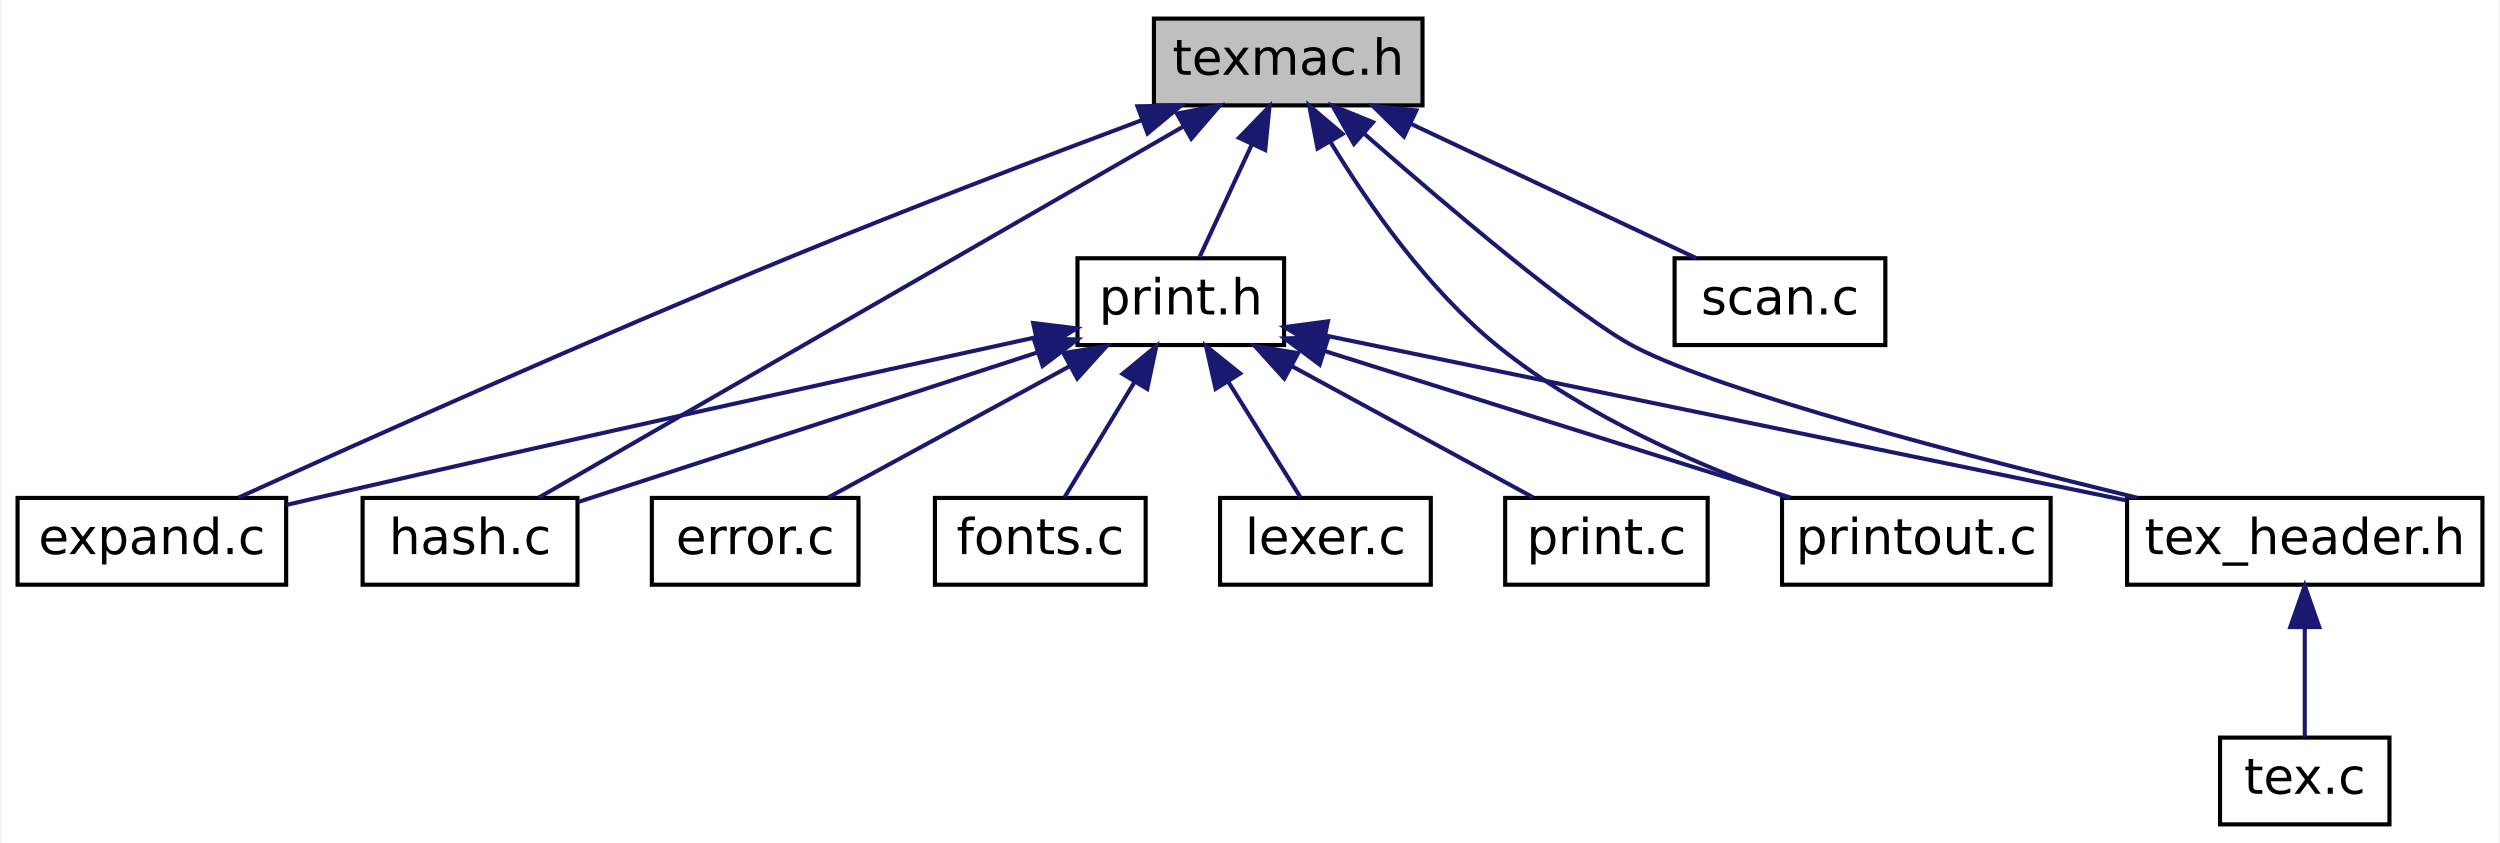
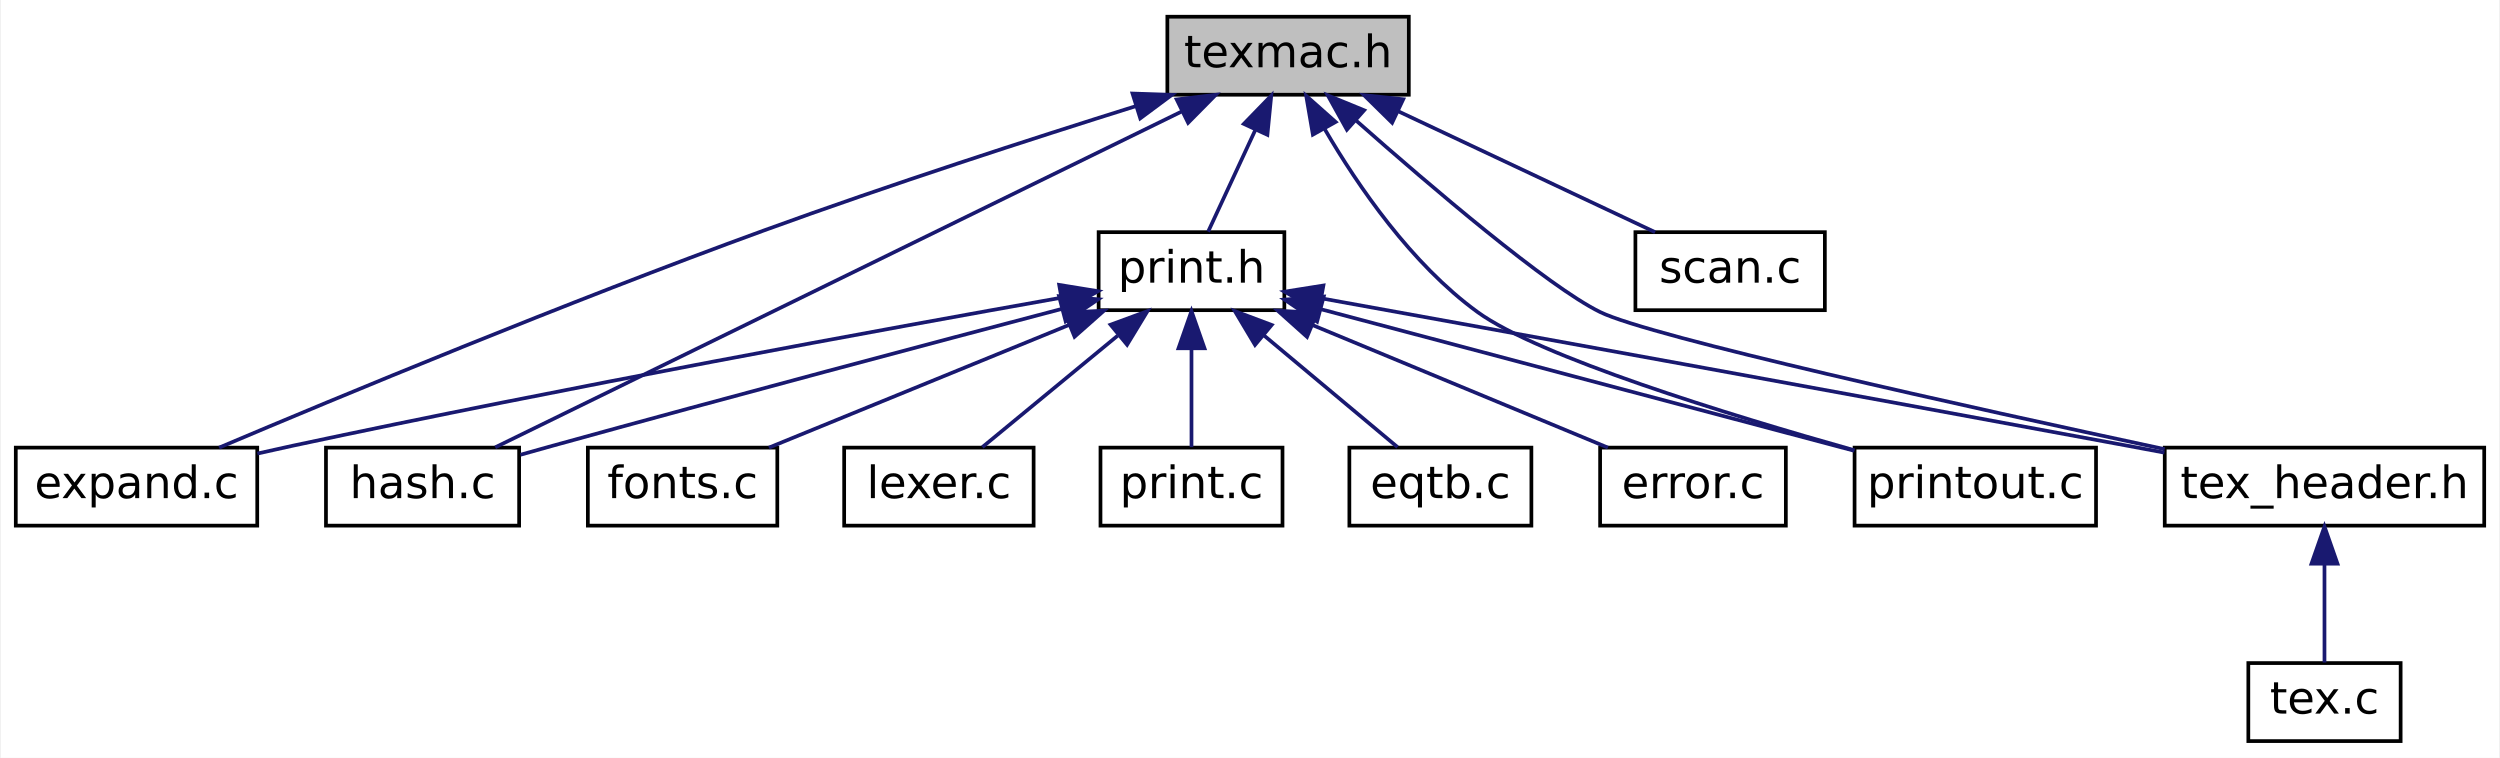
- <svg xmlns="http://www.w3.org/2000/svg" xmlns:xlink="http://www.w3.org/1999/xlink" width="605pt" height="204pt" viewBox="0.00 0.00 604.50 204.00">
+ <svg xmlns="http://www.w3.org/2000/svg" xmlns:xlink="http://www.w3.org/1999/xlink" width="673pt" height="204pt" viewBox="0.00 0.00 672.50 204.00">
  <g id="graph0" class="graph" transform="scale(1 1) rotate(0) translate(4 200)">
-     <polygon fill="white" stroke="transparent" points="-4,4 -4,-200 600.5,-200 600.5,4 -4,4" />
+     <polygon fill="white" stroke="transparent" points="-4,4 -4,-200 668.5,-200 668.5,4 -4,4" />
    <g id="node1" class="node">
      <g id="a_node1">
        <a xlink:title=" ">
-           <polygon fill="#bfbfbf" stroke="black" points="275,-174.5 275,-195.5 340,-195.5 340,-174.5 275,-174.5" />
-           <text text-anchor="middle" x="307.5" y="-181.9" font-family="DejaVuSans" font-size="12.00">texmac.h</text>
+           <polygon fill="#bfbfbf" stroke="black" points="310,-174.5 310,-195.5 375,-195.5 375,-174.5 310,-174.5" />
+           <text text-anchor="middle" x="342.5" y="-181.9" font-family="DejaVuSans" font-size="12.00">texmac.h</text>
        </a>
      </g>
    </g>
    <g id="node2" class="node">
      <g id="a_node2">
        <a xlink:href="expand_8c.html" target="_top" xlink:title=" ">
          <polygon fill="white" stroke="black" points="0,-58.5 0,-79.5 65,-79.5 65,-58.5 0,-58.5" />
          <text text-anchor="middle" x="32.5" y="-65.9" font-family="DejaVuSans" font-size="12.00">expand.c</text>
        </a>
      </g>
    </g>
    <g id="edge1" class="edge">
-       <path fill="none" stroke="midnightblue" d="M272.2,-170.97C248.21,-161.99 215.8,-149.62 187.5,-138 139.12,-118.13 83.08,-93.01 53.42,-79.56" />
-       <polygon fill="midnightblue" stroke="midnightblue" points="271.02,-174.27 281.61,-174.48 273.46,-167.71 271.02,-174.27" />
+       <path fill="none" stroke="midnightblue" d="M301.65,-171.47C273.37,-162.6 234.94,-150.17 201.5,-138 148.3,-118.64 86.87,-93.11 54.73,-79.5" />
+       <polygon fill="midnightblue" stroke="midnightblue" points="300.62,-174.82 311.21,-174.46 302.71,-168.14 300.62,-174.82" />
    </g>
    <g id="node3" class="node">
      <g id="a_node3">
        <a xlink:href="hash_8c.html" target="_top" xlink:title=" ">
          <polygon fill="white" stroke="black" points="83.5,-58.5 83.5,-79.5 135.5,-79.5 135.5,-58.5 83.5,-58.5" />
          <text text-anchor="middle" x="109.5" y="-65.9" font-family="DejaVuSans" font-size="12.00">hash.c</text>
        </a>
      </g>
    </g>
    <g id="edge2" class="edge">
-       <path fill="none" stroke="midnightblue" d="M282.09,-169.37C240.93,-145.67 160.79,-99.53 126.13,-79.58" />
-       <polygon fill="midnightblue" stroke="midnightblue" points="280.55,-172.52 290.96,-174.48 284.04,-166.45 280.55,-172.52" />
+       <path fill="none" stroke="midnightblue" d="M313.81,-169.96C265.75,-146.45 170.2,-99.7 129.07,-79.58" />
+       <polygon fill="midnightblue" stroke="midnightblue" points="312.51,-173.23 323.04,-174.48 315.59,-166.94 312.51,-173.23" />
    </g>
    <g id="node4" class="node">
      <g id="a_node4">
        <a xlink:href="print_8h.html" target="_top" xlink:title=" ">
-           <polygon fill="white" stroke="black" points="256.5,-116.5 256.5,-137.5 306.5,-137.5 306.5,-116.5 256.5,-116.5" />
-           <text text-anchor="middle" x="281.5" y="-123.9" font-family="DejaVuSans" font-size="12.00">print.h</text>
+           <polygon fill="white" stroke="black" points="291.5,-116.5 291.5,-137.5 341.5,-137.5 341.5,-116.5 291.5,-116.5" />
+           <text text-anchor="middle" x="316.5" y="-123.9" font-family="DejaVuSans" font-size="12.00">print.h</text>
        </a>
      </g>
    </g>
    <g id="edge3" class="edge">
-       <path fill="none" stroke="midnightblue" d="M298.7,-165.04C294.42,-155.83 289.47,-145.16 285.98,-137.64" />
-       <polygon fill="midnightblue" stroke="midnightblue" points="295.59,-166.65 302.97,-174.25 301.93,-163.7 295.59,-166.65" />
+       <path fill="none" stroke="midnightblue" d="M333.7,-165.04C329.42,-155.83 324.47,-145.16 320.98,-137.64" />
+       <polygon fill="midnightblue" stroke="midnightblue" points="330.59,-166.65 337.97,-174.25 336.93,-163.7 330.59,-166.65" />
+     </g>
+     <g id="node10" class="node">
+       <g id="a_node10">
+         <a xlink:href="printout_8c.html" target="_top" xlink:title=" ">
+           <polygon fill="white" stroke="black" points="495,-58.5 495,-79.5 560,-79.5 560,-58.5 495,-58.5" />
+           <text text-anchor="middle" x="527.5" y="-65.9" font-family="DejaVuSans" font-size="12.00">printout.c</text>
+         </a>
+       </g>
+     </g>
+     <g id="edge14" class="edge">
+       <path fill="none" stroke="midnightblue" d="M352.41,-165.16C361.3,-149.93 375.68,-128.96 393.5,-116 409.91,-104.06 460.83,-88.4 494.96,-78.78" />
+       <polygon fill="midnightblue" stroke="midnightblue" points="349.18,-163.76 347.38,-174.2 355.3,-167.17 349.18,-163.76" />
+     </g>
+     <g id="node11" class="node">
+       <g id="a_node11">
+         <a xlink:href="tex__header_8h.html" target="_top" xlink:title=" ">
+           <polygon fill="white" stroke="black" points="578.5,-58.5 578.5,-79.5 664.5,-79.5 664.5,-58.5 578.5,-58.5" />
+           <text text-anchor="middle" x="621.5" y="-65.9" font-family="DejaVuSans" font-size="12.00">tex_header.h</text>
+         </a>
+       </g>
+     </g>
+     <g id="edge16" class="edge">
+       <path fill="none" stroke="midnightblue" d="M360.8,-167.56C380.98,-149.73 412.44,-122.9 426.5,-116 440.08,-109.34 525.29,-90.48 578.48,-79.08" />
+       <polygon fill="midnightblue" stroke="midnightblue" points="358.33,-165.08 353.18,-174.34 362.98,-170.31 358.33,-165.08" />
+     </g>
+     <g id="node13" class="node">
+       <g id="a_node13">
+         <a xlink:href="scan_8c.html" target="_top" xlink:title=" ">
+           <polygon fill="white" stroke="black" points="436,-116.5 436,-137.5 487,-137.5 487,-116.5 436,-116.5" />
+           <text text-anchor="middle" x="461.5" y="-123.9" font-family="DejaVuSans" font-size="12.00">scan.c</text>
+         </a>
+       </g>
+     </g>
+     <g id="edge15" class="edge">
+       <path fill="none" stroke="midnightblue" d="M372.01,-170.11C393.59,-159.96 422.3,-146.45 441.31,-137.5" />
+       <polygon fill="midnightblue" stroke="midnightblue" points="370.51,-166.95 362.96,-174.37 373.5,-173.28 370.51,-166.95" />
+     </g>
+     <g id="edge6" class="edge">
+       <path fill="none" stroke="midnightblue" d="M281.33,-119.84C234.14,-111.45 147.79,-95.68 74.5,-80 71.42,-79.34 68.22,-78.63 65.03,-77.9" />
+       <polygon fill="midnightblue" stroke="midnightblue" points="280.88,-123.31 291.34,-121.61 282.1,-116.42 280.88,-123.31" />
+     </g>
+     <g id="edge8" class="edge">
+       <path fill="none" stroke="midnightblue" d="M281.72,-116.88C246.94,-107.72 191.95,-93.12 144.5,-80 141.7,-79.23 138.77,-78.41 135.86,-77.58" />
+       <polygon fill="midnightblue" stroke="midnightblue" points="280.84,-120.27 291.4,-119.43 282.62,-113.5 280.84,-120.27" />
+     </g>
+     <g id="node5" class="node">
+       <g id="a_node5">
+         <a xlink:href="eqtb_8c.html" target="_top" xlink:title=" ">
+           <polygon fill="white" stroke="black" points="359,-58.5 359,-79.5 408,-79.5 408,-58.5 359,-58.5" />
+           <text text-anchor="middle" x="383.5" y="-65.9" font-family="DejaVuSans" font-size="12.00">eqtb.c</text>
+         </a>
+       </g>
+     </g>
+     <g id="edge4" class="edge">
+       <path fill="none" stroke="midnightblue" d="M336.07,-109.65C347.72,-99.91 362.11,-87.88 371.96,-79.64" />
+       <polygon fill="midnightblue" stroke="midnightblue" points="333.6,-107.15 328.17,-116.25 338.09,-112.52 333.6,-107.15" />
+     </g>
+     <g id="node6" class="node">
+       <g id="a_node6">
+         <a xlink:href="error_8c.html" target="_top" xlink:title=" ">
+           <polygon fill="white" stroke="black" points="426.5,-58.5 426.5,-79.5 476.5,-79.5 476.5,-58.5 426.5,-58.5" />
+           <text text-anchor="middle" x="451.5" y="-65.9" font-family="DejaVuSans" font-size="12.00">error.c</text>
+         </a>
+       </g>
+     </g>
+     <g id="edge5" class="edge">
+       <path fill="none" stroke="midnightblue" d="M349,-112.52C373.59,-102.32 406.74,-88.57 428.6,-79.5" />
+       <polygon fill="midnightblue" stroke="midnightblue" points="347.6,-109.31 339.71,-116.37 350.29,-115.77 347.6,-109.31" />
+     </g>
+     <g id="node7" class="node">
+       <g id="a_node7">
+         <a xlink:href="fonts_8c.html" target="_top" xlink:title=" ">
+           <polygon fill="white" stroke="black" points="154,-58.5 154,-79.5 205,-79.5 205,-58.5 154,-58.5" />
+           <text text-anchor="middle" x="179.5" y="-65.9" font-family="DejaVuSans" font-size="12.00">fonts.c</text>
+         </a>
+       </g>
+     </g>
+     <g id="edge7" class="edge">
+       <path fill="none" stroke="midnightblue" d="M283.52,-112.52C258.57,-102.32 224.93,-88.57 202.74,-79.5" />
+       <polygon fill="midnightblue" stroke="midnightblue" points="282.37,-115.83 292.95,-116.37 285.02,-109.35 282.37,-115.83" />
+     </g>
+     <g id="node8" class="node">
+       <g id="a_node8">
+         <a xlink:href="lexer_8c.html" target="_top" xlink:title=" ">
+           <polygon fill="white" stroke="black" points="223,-58.5 223,-79.5 274,-79.5 274,-58.5 223,-58.5" />
+           <text text-anchor="middle" x="248.5" y="-65.9" font-family="DejaVuSans" font-size="12.00">lexer.c</text>
+         </a>
+       </g>
+     </g>
+     <g id="edge9" class="edge">
+       <path fill="none" stroke="midnightblue" d="M296.64,-109.65C284.81,-99.91 270.21,-87.88 260.21,-79.64" />
+       <polygon fill="midnightblue" stroke="midnightblue" points="294.71,-112.59 304.66,-116.25 299.16,-107.19 294.71,-112.59" />
    </g>
    <g id="node9" class="node">
      <g id="a_node9">
-         <a xlink:href="printout_8c.html" target="_top" xlink:title=" ">
-           <polygon fill="white" stroke="black" points="427,-58.5 427,-79.5 492,-79.5 492,-58.5 427,-58.5" />
-           <text text-anchor="middle" x="459.5" y="-65.9" font-family="DejaVuSans" font-size="12.00">printout.c</text>
+         <a xlink:href="print_8c.html" target="_top" xlink:title=" ">
+           <polygon fill="white" stroke="black" points="292,-58.5 292,-79.5 341,-79.5 341,-58.5 292,-58.5" />
+           <text text-anchor="middle" x="316.5" y="-65.9" font-family="DejaVuSans" font-size="12.00">print.c</text>
+         </a>
+       </g>
+     </g>
+     <g id="edge10" class="edge">
+       <path fill="none" stroke="midnightblue" d="M316.5,-106.16C316.5,-97.16 316.5,-86.92 316.5,-79.64" />
+       <polygon fill="midnightblue" stroke="midnightblue" points="313,-106.25 316.5,-116.25 320,-106.25 313,-106.25" />
+     </g>
+     <g id="edge11" class="edge">
+       <path fill="none" stroke="midnightblue" d="M351.35,-116.75C391.22,-106.17 456,-88.98 494.9,-78.65" />
+       <polygon fill="midnightblue" stroke="midnightblue" points="350.3,-113.41 341.53,-119.36 352.1,-120.17 350.3,-113.41" />
+     </g>
+     <g id="edge12" class="edge">
+       <path fill="none" stroke="midnightblue" d="M351.56,-119.67C400.25,-110.86 491.1,-94.37 568.5,-80 571.72,-79.4 575.05,-78.78 578.41,-78.15" />
+       <polygon fill="midnightblue" stroke="midnightblue" points="350.76,-116.26 341.55,-121.48 352.01,-123.14 350.76,-116.26" />
+     </g>
+     <g id="node12" class="node">
+       <g id="a_node12">
+         <a xlink:href="tex_8c.html" target="_top" xlink:title=" ">
+           <polygon fill="white" stroke="black" points="601,-0.5 601,-21.5 642,-21.5 642,-0.5 601,-0.5" />
+           <text text-anchor="middle" x="621.5" y="-7.9" font-family="DejaVuSans" font-size="12.00">tex.c</text>
        </a>
      </g>
    </g>
    <g id="edge13" class="edge">
-       <path fill="none" stroke="midnightblue" d="M317.75,-165.6C326.84,-150.64 341.33,-129.81 358.5,-116 379.37,-99.22 407.35,-87.1 428.57,-79.52" />
-       <polygon fill="midnightblue" stroke="midnightblue" points="314.6,-164.06 312.57,-174.46 320.64,-167.59 314.6,-164.06" />
-     </g>
-     <g id="node10" class="node">
-       <g id="a_node10">
-         <a xlink:href="tex__header_8h.html" target="_top" xlink:title=" ">
-           <polygon fill="white" stroke="black" points="510.5,-58.5 510.5,-79.5 596.5,-79.5 596.5,-58.5 510.5,-58.5" />
-           <text text-anchor="middle" x="553.5" y="-65.9" font-family="DejaVuSans" font-size="12.00">tex_header.h</text>
-         </a>
-       </g>
-     </g>
-     <g id="edge15" class="edge">
-       <path fill="none" stroke="midnightblue" d="M325.86,-167.67C346.09,-149.95 377.59,-123.21 391.5,-116 412.59,-105.06 472.18,-89.47 512.89,-79.55" />
-       <polygon fill="midnightblue" stroke="midnightblue" points="323.4,-165.17 318.22,-174.41 328.03,-170.42 323.4,-165.17" />
-     </g>
-     <g id="node12" class="node">
-       <g id="a_node12">
-         <a xlink:href="scan_8c.html" target="_top" xlink:title=" ">
-           <polygon fill="white" stroke="black" points="401,-116.5 401,-137.5 452,-137.5 452,-116.5 401,-116.5" />
-           <text text-anchor="middle" x="426.5" y="-123.9" font-family="DejaVuSans" font-size="12.00">scan.c</text>
-         </a>
-       </g>
-     </g>
-     <g id="edge14" class="edge">
-       <path fill="none" stroke="midnightblue" d="M337.01,-170.11C358.59,-159.96 387.3,-146.45 406.31,-137.5" />
-       <polygon fill="midnightblue" stroke="midnightblue" points="335.51,-166.95 327.96,-174.37 338.5,-173.28 335.51,-166.95" />
-     </g>
-     <g id="edge5" class="edge">
-       <path fill="none" stroke="midnightblue" d="M246.48,-118.39C205.29,-109.39 134.86,-93.89 74.5,-80 71.43,-79.29 68.24,-78.55 65.05,-77.8" />
-       <polygon fill="midnightblue" stroke="midnightblue" points="245.78,-121.82 256.3,-120.53 247.28,-114.98 245.78,-121.82" />
-     </g>
-     <g id="edge7" class="edge">
-       <path fill="none" stroke="midnightblue" d="M246.84,-114.72C213.99,-104.02 165.38,-88.19 135.67,-78.52" />
-       <polygon fill="midnightblue" stroke="midnightblue" points="245.9,-118.09 256.49,-117.86 248.06,-111.43 245.9,-118.09" />
-     </g>
-     <g id="node5" class="node">
-       <g id="a_node5">
-         <a xlink:href="error_8c.html" target="_top" xlink:title=" ">
-           <polygon fill="white" stroke="black" points="153.5,-58.5 153.5,-79.5 203.5,-79.5 203.5,-58.5 153.5,-58.5" />
-           <text text-anchor="middle" x="178.5" y="-65.9" font-family="DejaVuSans" font-size="12.00">error.c</text>
-         </a>
-       </g>
-     </g>
-     <g id="edge4" class="edge">
-       <path fill="none" stroke="midnightblue" d="M254.76,-111.46C236.32,-101.44 212.34,-88.4 196.24,-79.64" />
-       <polygon fill="midnightblue" stroke="midnightblue" points="253.1,-114.54 263.56,-116.25 256.45,-108.39 253.1,-114.54" />
-     </g>
-     <g id="node6" class="node">
-       <g id="a_node6">
-         <a xlink:href="fonts_8c.html" target="_top" xlink:title=" ">
-           <polygon fill="white" stroke="black" points="222,-58.5 222,-79.5 273,-79.5 273,-58.5 222,-58.5" />
-           <text text-anchor="middle" x="247.5" y="-65.9" font-family="DejaVuSans" font-size="12.00">fonts.c</text>
-         </a>
-       </g>
-     </g>
-     <g id="edge6" class="edge">
-       <path fill="none" stroke="midnightblue" d="M270.35,-107.63C264.68,-98.29 258.02,-87.32 253.35,-79.64" />
-       <polygon fill="midnightblue" stroke="midnightblue" points="267.4,-109.51 275.58,-116.25 273.38,-105.88 267.4,-109.51" />
-     </g>
-     <g id="node7" class="node">
-       <g id="a_node7">
-         <a xlink:href="lexer_8c.html" target="_top" xlink:title=" ">
-           <polygon fill="white" stroke="black" points="291,-58.5 291,-79.5 342,-79.5 342,-58.5 291,-58.5" />
-           <text text-anchor="middle" x="316.5" y="-65.9" font-family="DejaVuSans" font-size="12.00">lexer.c</text>
-         </a>
-       </g>
-     </g>
-     <g id="edge8" class="edge">
-       <path fill="none" stroke="midnightblue" d="M292.98,-107.63C298.82,-98.29 305.68,-87.32 310.47,-79.64" />
-       <polygon fill="midnightblue" stroke="midnightblue" points="289.93,-105.91 287.6,-116.25 295.86,-109.62 289.93,-105.91" />
-     </g>
-     <g id="node8" class="node">
-       <g id="a_node8">
-         <a xlink:href="print_8c.html" target="_top" xlink:title=" ">
-           <polygon fill="white" stroke="black" points="360,-58.5 360,-79.5 409,-79.5 409,-58.5 360,-58.5" />
-           <text text-anchor="middle" x="384.5" y="-65.9" font-family="DejaVuSans" font-size="12.00">print.c</text>
-         </a>
-       </g>
-     </g>
-     <g id="edge9" class="edge">
-       <path fill="none" stroke="midnightblue" d="M308.24,-111.46C326.68,-101.44 350.66,-88.4 366.76,-79.64" />
-       <polygon fill="midnightblue" stroke="midnightblue" points="306.55,-108.39 299.44,-116.25 309.9,-114.54 306.55,-108.39" />
-     </g>
-     <g id="edge10" class="edge">
-       <path fill="none" stroke="midnightblue" d="M316.27,-115.06C349.1,-104.73 397.84,-89.4 429.14,-79.55" />
-       <polygon fill="midnightblue" stroke="midnightblue" points="315.11,-111.76 306.63,-118.1 317.21,-118.43 315.11,-111.76" />
-     </g>
-     <g id="edge11" class="edge">
-       <path fill="none" stroke="midnightblue" d="M316.53,-118.79C366.09,-108.58 456.62,-89.95 510.29,-78.9" />
-       <polygon fill="midnightblue" stroke="midnightblue" points="315.69,-115.39 306.6,-120.83 317.1,-122.24 315.69,-115.39" />
-     </g>
-     <g id="node11" class="node">
-       <g id="a_node11">
-         <a xlink:href="tex_8c.html" target="_top" xlink:title=" ">
-           <polygon fill="white" stroke="black" points="533,-0.5 533,-21.5 574,-21.5 574,-0.5 533,-0.5" />
-           <text text-anchor="middle" x="553.5" y="-7.9" font-family="DejaVuSans" font-size="12.00">tex.c</text>
-         </a>
-       </g>
-     </g>
-     <g id="edge12" class="edge">
-       <path fill="none" stroke="midnightblue" d="M553.5,-48.16C553.5,-39.16 553.5,-28.92 553.5,-21.64" />
-       <polygon fill="midnightblue" stroke="midnightblue" points="550,-48.25 553.5,-58.25 557,-48.25 550,-48.25" />
+       <path fill="none" stroke="midnightblue" d="M621.5,-48.16C621.5,-39.16 621.5,-28.92 621.5,-21.64" />
+       <polygon fill="midnightblue" stroke="midnightblue" points="618,-48.25 621.5,-58.25 625,-48.25 618,-48.25" />
    </g>
  </g>
</svg>
